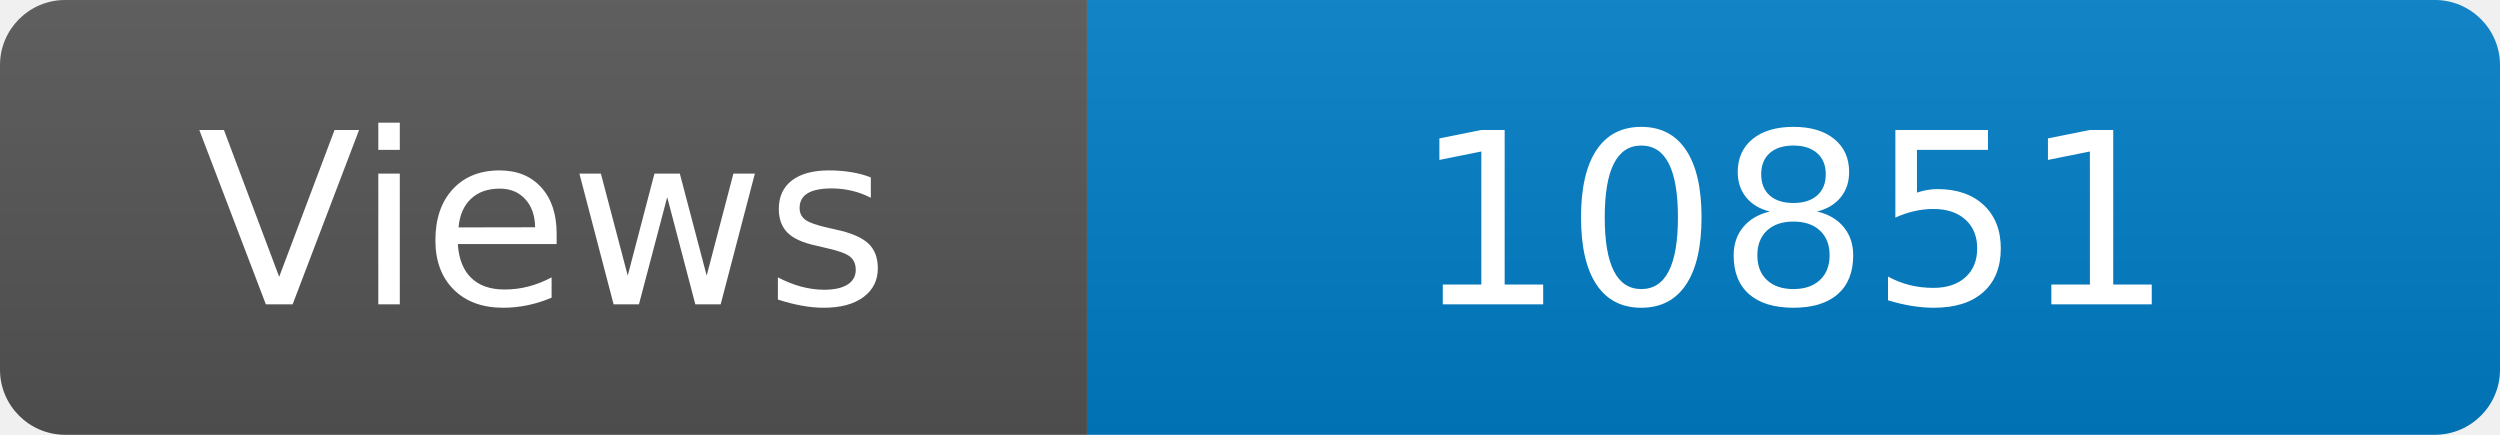
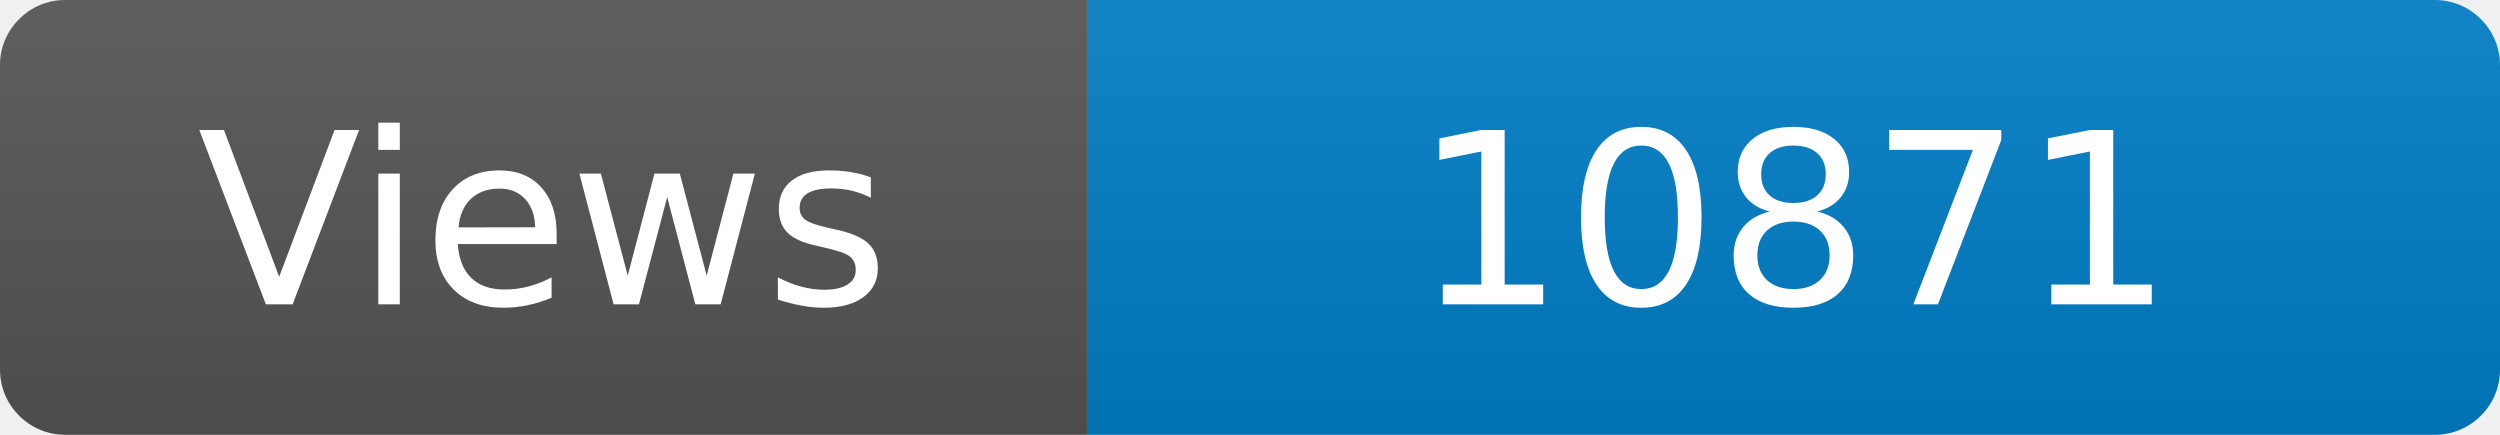
<svg xmlns="http://www.w3.org/2000/svg" width="115" height="20" role="img" aria-label="Maintained?: yes">
  <linearGradient id="s" x2="0" y2="100%">
    <stop offset="0" stop-color="#bbb" stop-opacity=".1" />
    <stop offset="1" stop-opacity=".1" />
  </linearGradient>
  <clipPath id="r">
    <rect width="115" height="20" rx="3" fill="#fff" />
  </clipPath>
  <g clip-path="url(#r)">
    <rect width="50" height="20" fill="#555" />
    <rect x="50" width="160" height="20" fill="#007ec6" />
    <rect width="115" height="20" fill="url(#s)" />
  </g>
  <g fill="#fff" text-anchor="middle" font-family="Verdana,Geneva,DejaVu Sans,sans-serif" font-size="110">
    <text x="250" y="140" transform="scale(.1)" fill="#fff">Views</text>
-     <text x="825" y="140" transform="scale(.1)" fill="#fff">10851</text>
+     <text x="825" y="140" transform="scale(.1)" fill="#fff">10871</text>
  </g>
</svg>
